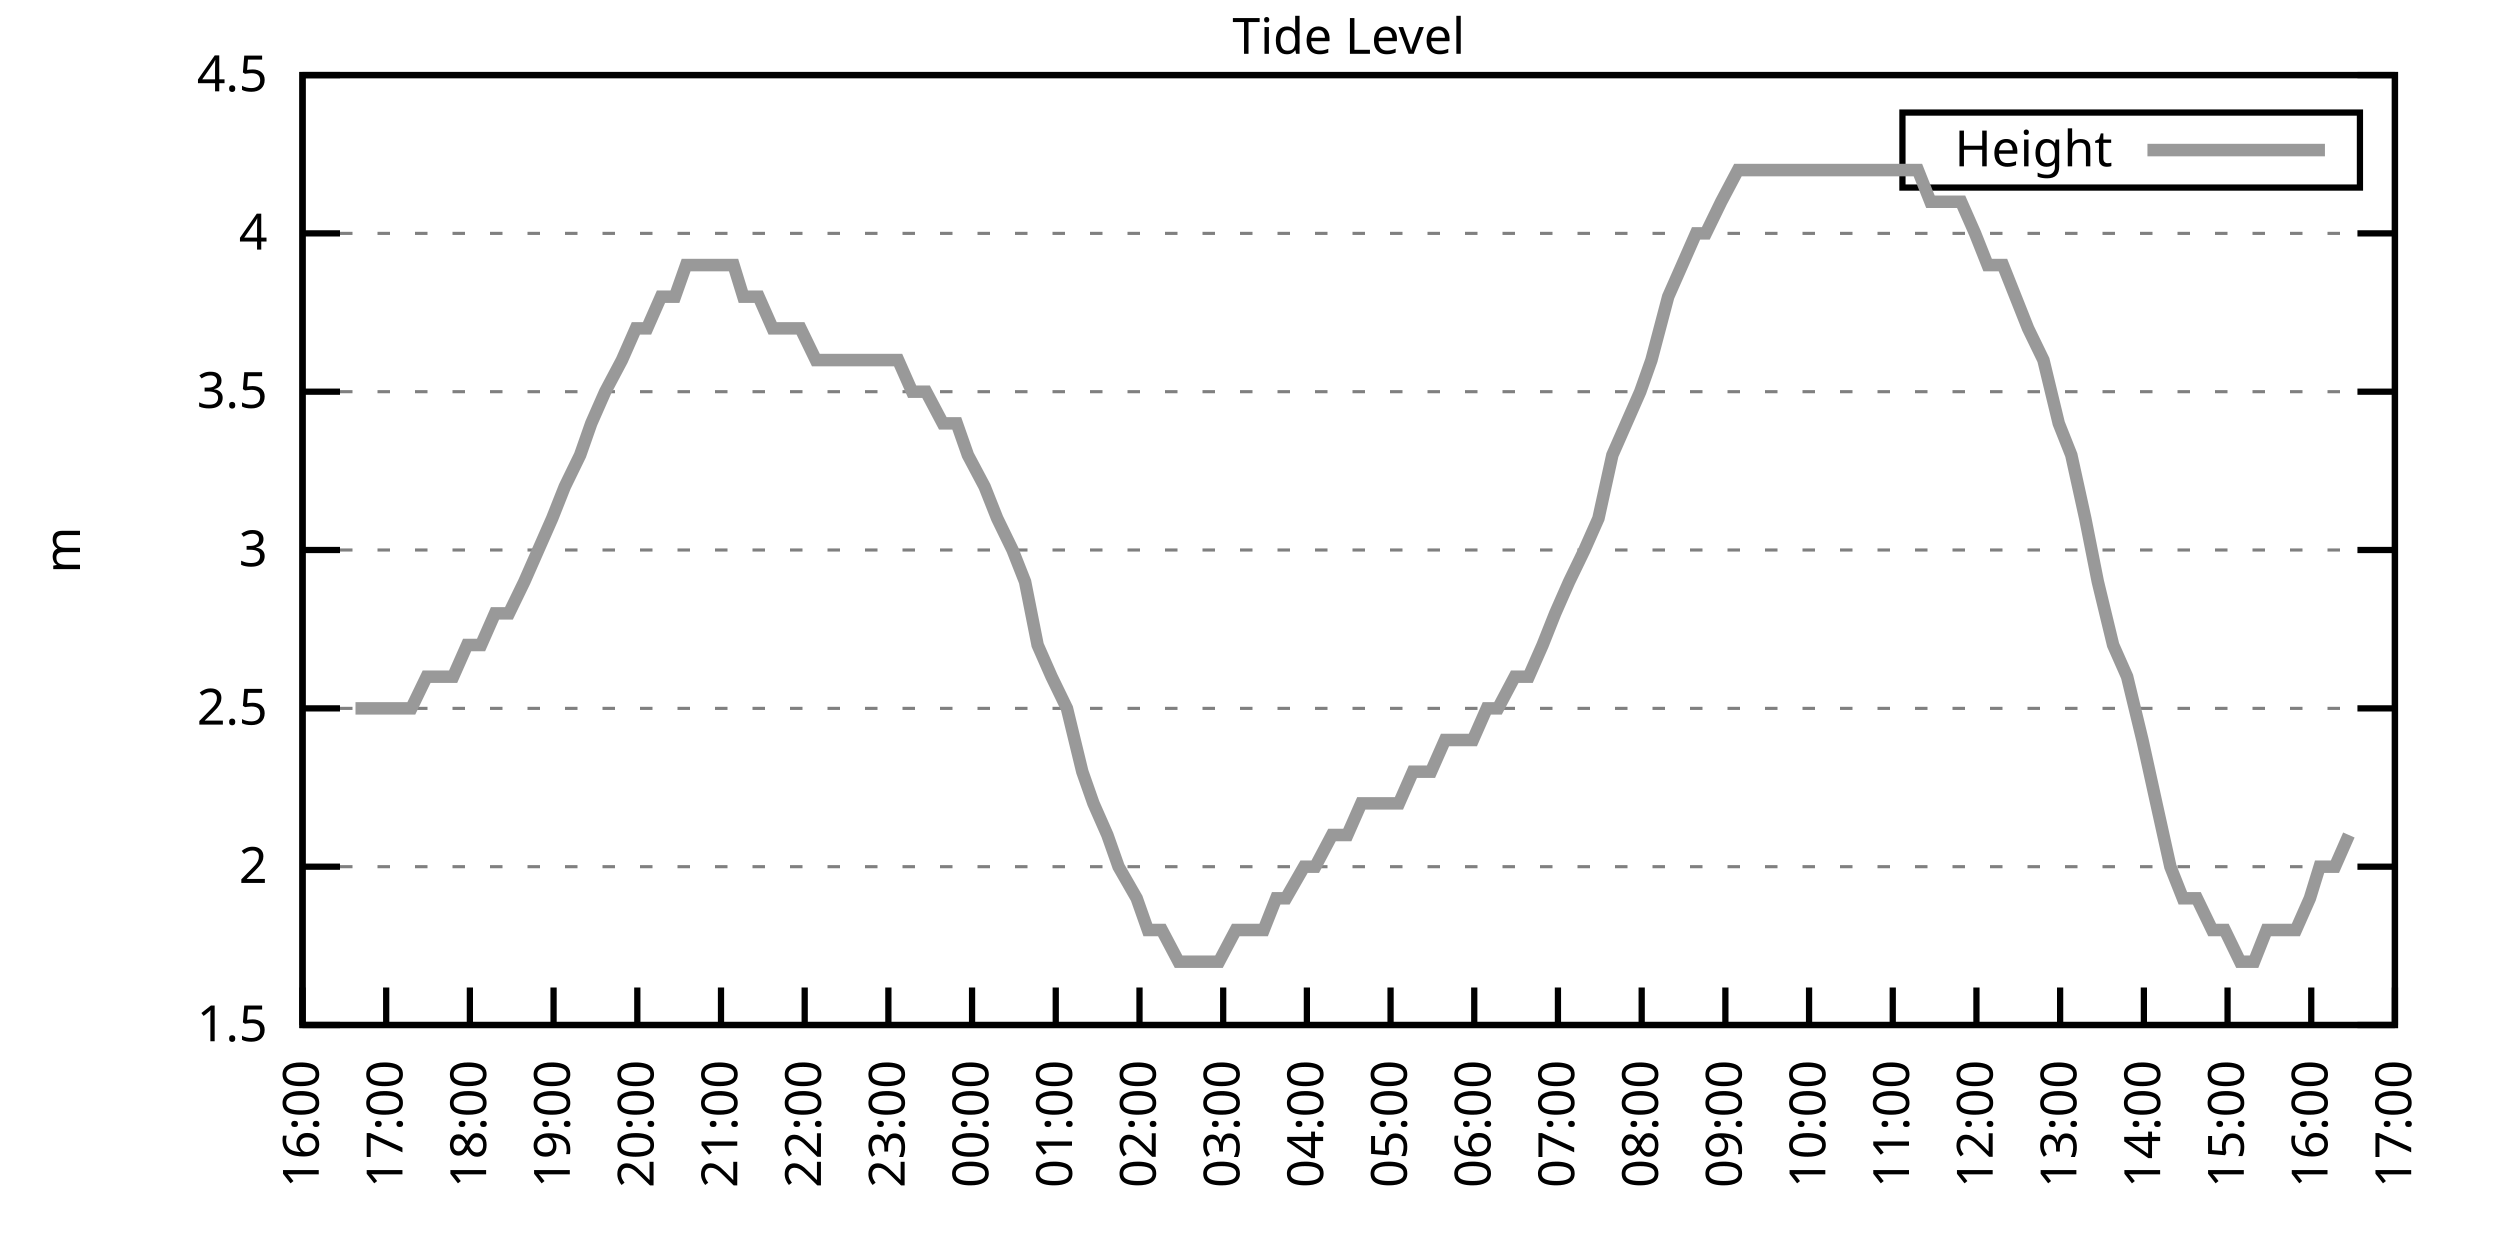
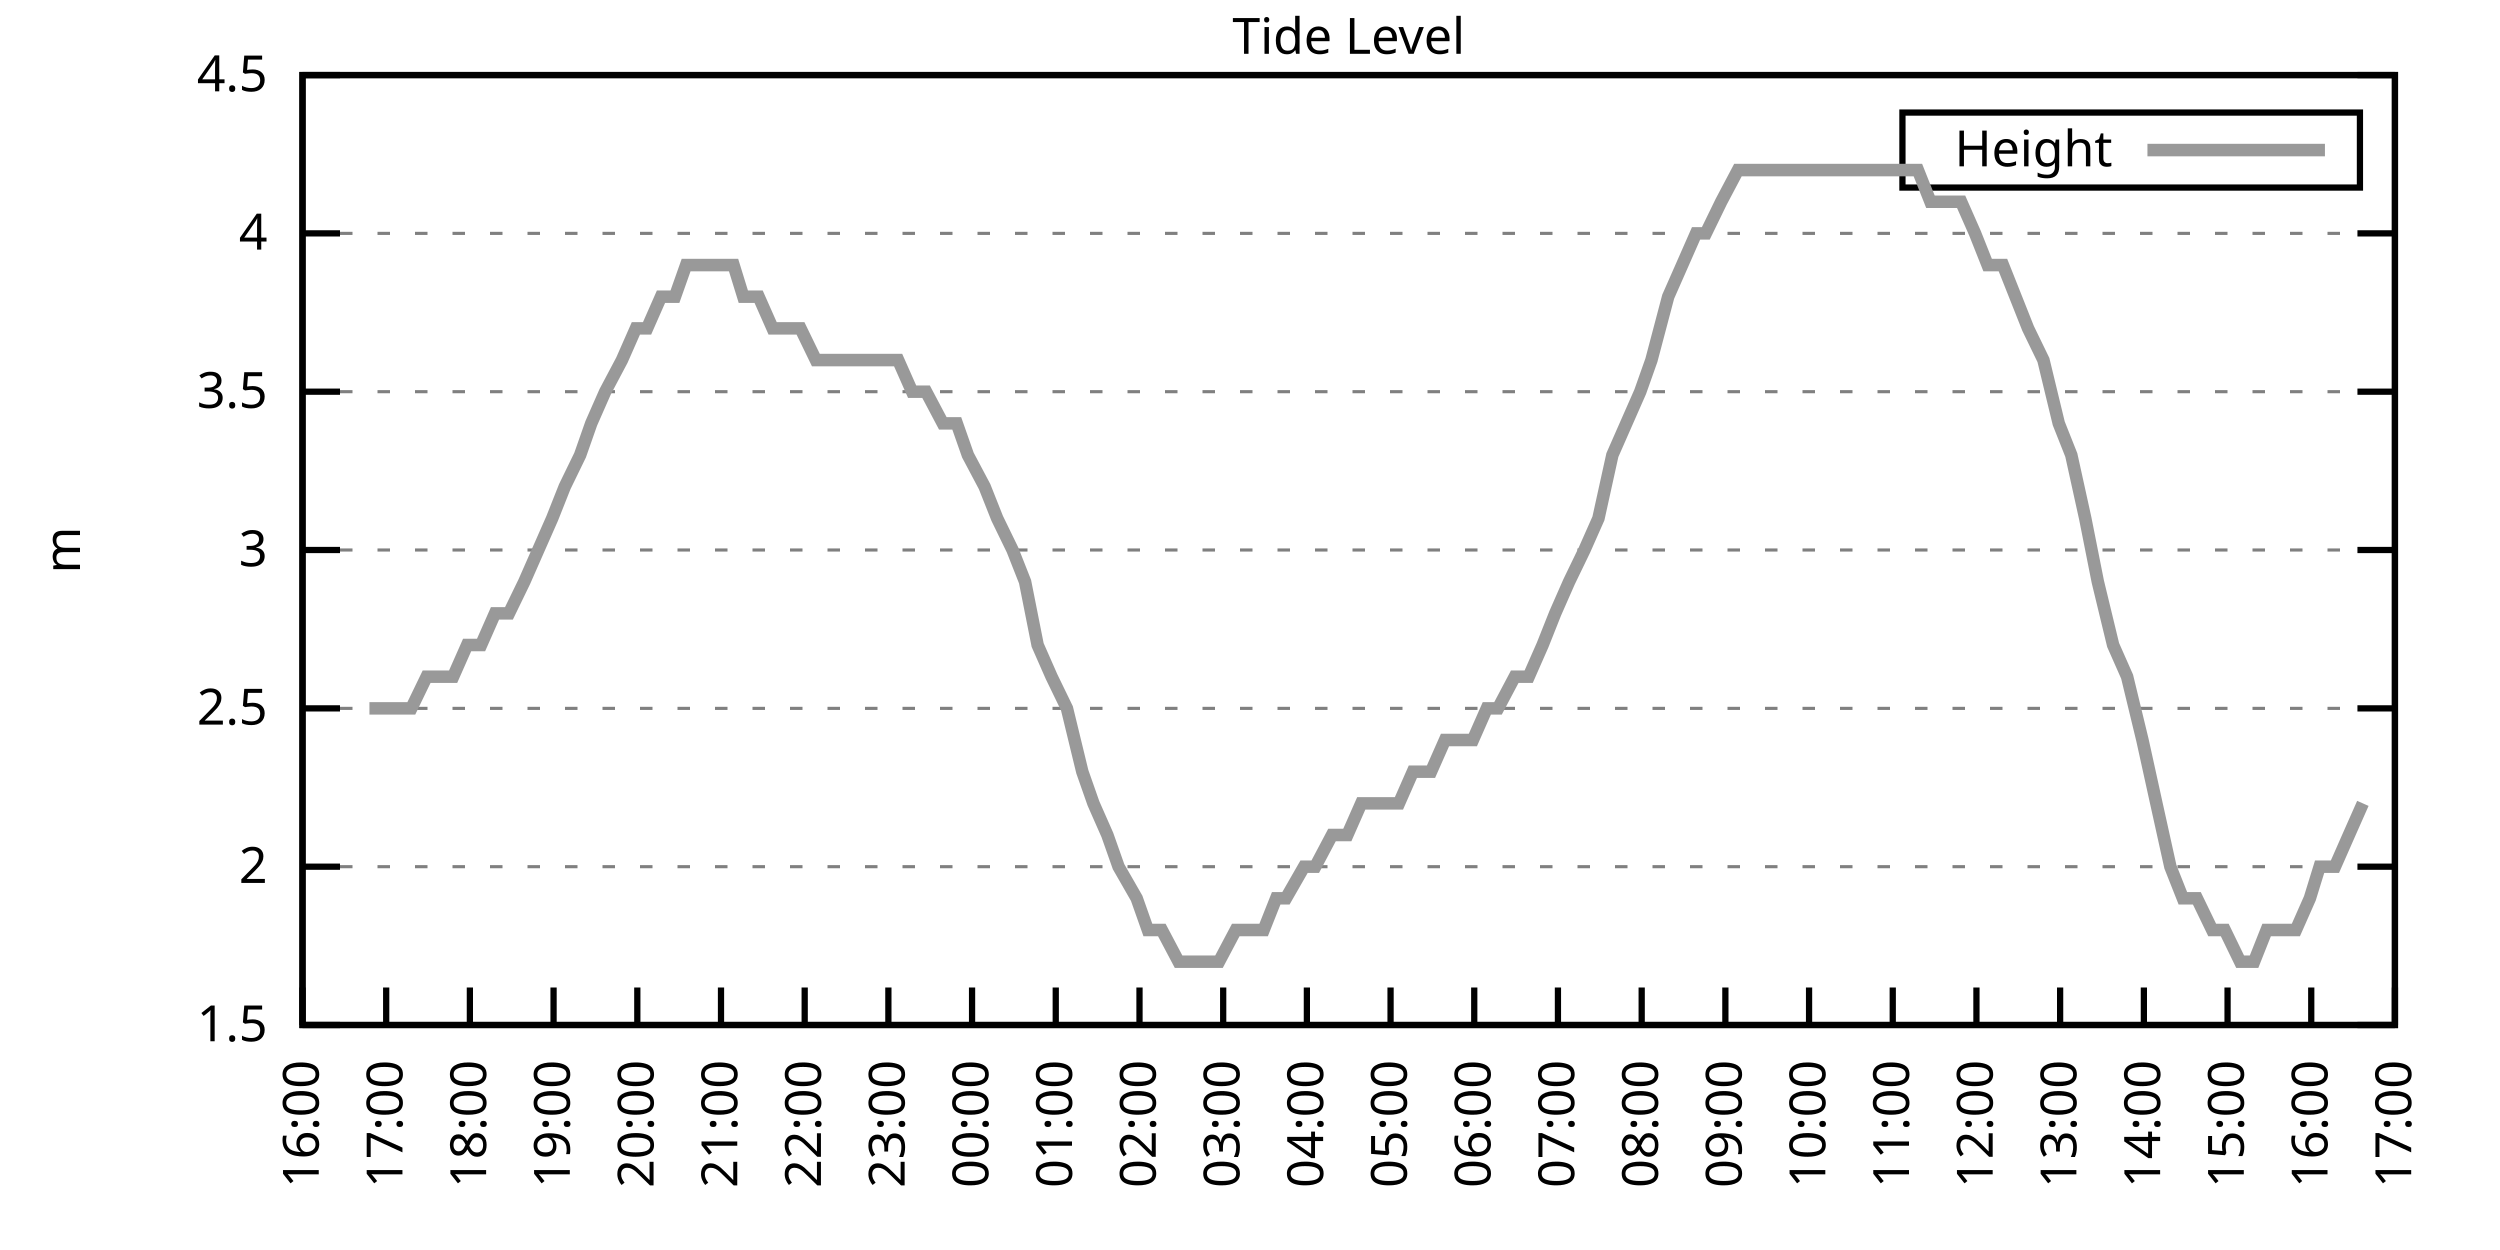
<svg xmlns="http://www.w3.org/2000/svg" xmlns:xlink="http://www.w3.org/1999/xlink" width="400" height="200" viewBox="0 0 400 200">
  <g id="gnuplot_canvas">
    <rect x="0" y="0" width="400" height="200" fill="none" />
    <defs>
      <circle id="gpDot" r="0.5" stroke-width="0.5" stroke="currentColor" />
      <path id="gpPt0" stroke-width="0.333" stroke="currentColor" d="M-1,0 h2 M0,-1 v2" />
      <path id="gpPt1" stroke-width="0.333" stroke="currentColor" d="M-1,-1 L1,1 M1,-1 L-1,1" />
      <path id="gpPt2" stroke-width="0.333" stroke="currentColor" d="M-1,0 L1,0 M0,-1 L0,1 M-1,-1 L1,1 M-1,1 L1,-1" />
      <rect id="gpPt3" stroke-width="0.333" stroke="currentColor" x="-1" y="-1" width="2" height="2" />
      <rect id="gpPt4" stroke-width="0.333" stroke="currentColor" fill="currentColor" x="-1" y="-1" width="2" height="2" />
      <circle id="gpPt5" stroke-width="0.333" stroke="currentColor" cx="0" cy="0" r="1" />
      <use xlink:href="#gpPt5" id="gpPt6" fill="currentColor" stroke="none" />
      <path id="gpPt7" stroke-width="0.333" stroke="currentColor" d="M0,-1.33 L-1.33,0.67 L1.33,0.67 z" />
      <use xlink:href="#gpPt7" id="gpPt8" fill="currentColor" stroke="none" />
      <use xlink:href="#gpPt7" id="gpPt9" stroke="currentColor" transform="rotate(180)" />
      <use xlink:href="#gpPt9" id="gpPt10" fill="currentColor" stroke="none" />
      <use xlink:href="#gpPt3" id="gpPt11" stroke="currentColor" transform="rotate(45)" />
      <use xlink:href="#gpPt11" id="gpPt12" fill="currentColor" stroke="none" />
      <path id="gpPt13" stroke-width="0.333" stroke="currentColor" d="M0,1.330 L1.265,0.411 L0.782,-1.067 L-0.782,-1.076 L-1.265,0.411 z" />
      <use xlink:href="#gpPt13" id="gpPt14" fill="currentColor" stroke="none" />
      <filter id="textbox" filterUnits="objectBoundingBox" x="0" y="0" height="1" width="1">
        <feFlood flood-color="white" flood-opacity="1" result="bgnd" />
        <feComposite in="SourceGraphic" in2="bgnd" operator="atop" />
      </filter>
      <filter id="greybox" filterUnits="objectBoundingBox" x="0" y="0" height="1" width="1">
        <feFlood flood-color="lightgrey" flood-opacity="1" result="grey" />
        <feComposite in="SourceGraphic" in2="grey" operator="atop" />
      </filter>
    </defs>
    <g fill="none" color="white" stroke="currentColor" stroke-width="1.00" stroke-linecap="butt" stroke-linejoin="miter">
</g>
    <g fill="none" color="black" stroke="currentColor" stroke-width="1.00" stroke-linecap="butt" stroke-linejoin="miter">
      <g stroke="none" shape-rendering="crispEdges">
        <polygon fill="rgb(255, 255, 255)" points="48.40,164.00 383.18,164.00 383.18,12.02 48.40,12.02 " />
      </g>
    </g>
    <g fill="none" color="black" stroke="currentColor" stroke-width="1.00" stroke-linecap="butt" stroke-linejoin="miter">
</g>
    <g fill="none" color="black" stroke="black" stroke-width="0.50" stroke-linecap="butt" stroke-linejoin="miter">
</g>
    <g fill="none" color="gray" stroke="currentColor" stroke-width="0.50" stroke-linecap="butt" stroke-linejoin="miter">
      <path stroke="gray" stroke-dasharray="2,4" class="gridline" d="M48.40,164.00 L383.19,164.00  " />
    </g>
    <g fill="none" color="gray" stroke="gray" stroke-width="1.00" stroke-linecap="butt" stroke-linejoin="miter">
</g>
    <g fill="none" color="black" stroke="currentColor" stroke-width="1.00" stroke-linecap="butt" stroke-linejoin="miter">
      <path stroke="black" d="M48.40,164.00 L54.40,164.00 M383.19,164.00 L377.19,164.00  " />
      <g transform="translate(42.80,166.60)" stroke="none" fill="black" font-family="Sans" font-size="8.00" text-anchor="end">
        <text>
          <tspan font-family="Sans"> 1.5</tspan>
        </text>
      </g>
    </g>
    <g fill="none" color="black" stroke="currentColor" stroke-width="1.00" stroke-linecap="butt" stroke-linejoin="miter">
</g>
    <g fill="none" color="black" stroke="black" stroke-width="0.50" stroke-linecap="butt" stroke-linejoin="miter">
</g>
    <g fill="none" color="gray" stroke="currentColor" stroke-width="0.50" stroke-linecap="butt" stroke-linejoin="miter">
      <path stroke="gray" stroke-dasharray="2,4" class="gridline" d="M48.40,138.67 L383.19,138.67  " />
    </g>
    <g fill="none" color="gray" stroke="gray" stroke-width="1.00" stroke-linecap="butt" stroke-linejoin="miter">
</g>
    <g fill="none" color="black" stroke="currentColor" stroke-width="1.00" stroke-linecap="butt" stroke-linejoin="miter">
      <path stroke="black" d="M48.40,138.67 L54.40,138.67 M383.19,138.67 L377.19,138.67  " />
      <g transform="translate(42.80,141.27)" stroke="none" fill="black" font-family="Sans" font-size="8.00" text-anchor="end">
        <text>
          <tspan font-family="Sans"> 2</tspan>
        </text>
      </g>
    </g>
    <g fill="none" color="black" stroke="currentColor" stroke-width="1.00" stroke-linecap="butt" stroke-linejoin="miter">
</g>
    <g fill="none" color="black" stroke="black" stroke-width="0.50" stroke-linecap="butt" stroke-linejoin="miter">
</g>
    <g fill="none" color="gray" stroke="currentColor" stroke-width="0.50" stroke-linecap="butt" stroke-linejoin="miter">
      <path stroke="gray" stroke-dasharray="2,4" class="gridline" d="M48.40,113.34 L383.19,113.34  " />
    </g>
    <g fill="none" color="gray" stroke="gray" stroke-width="1.00" stroke-linecap="butt" stroke-linejoin="miter">
</g>
    <g fill="none" color="black" stroke="currentColor" stroke-width="1.00" stroke-linecap="butt" stroke-linejoin="miter">
      <path stroke="black" d="M48.40,113.34 L54.40,113.34 M383.19,113.34 L377.19,113.34  " />
      <g transform="translate(42.80,115.94)" stroke="none" fill="black" font-family="Sans" font-size="8.00" text-anchor="end">
        <text>
          <tspan font-family="Sans"> 2.5</tspan>
        </text>
      </g>
    </g>
    <g fill="none" color="black" stroke="currentColor" stroke-width="1.00" stroke-linecap="butt" stroke-linejoin="miter">
</g>
    <g fill="none" color="black" stroke="black" stroke-width="0.50" stroke-linecap="butt" stroke-linejoin="miter">
</g>
    <g fill="none" color="gray" stroke="currentColor" stroke-width="0.50" stroke-linecap="butt" stroke-linejoin="miter">
      <path stroke="gray" stroke-dasharray="2,4" class="gridline" d="M48.40,88.00 L383.19,88.00  " />
    </g>
    <g fill="none" color="gray" stroke="gray" stroke-width="1.00" stroke-linecap="butt" stroke-linejoin="miter">
</g>
    <g fill="none" color="black" stroke="currentColor" stroke-width="1.00" stroke-linecap="butt" stroke-linejoin="miter">
      <path stroke="black" d="M48.40,88.00 L54.40,88.00 M383.19,88.00 L377.19,88.00  " />
      <g transform="translate(42.80,90.60)" stroke="none" fill="black" font-family="Sans" font-size="8.00" text-anchor="end">
        <text>
          <tspan font-family="Sans"> 3</tspan>
        </text>
      </g>
    </g>
    <g fill="none" color="black" stroke="currentColor" stroke-width="1.00" stroke-linecap="butt" stroke-linejoin="miter">
</g>
    <g fill="none" color="black" stroke="black" stroke-width="0.50" stroke-linecap="butt" stroke-linejoin="miter">
</g>
    <g fill="none" color="gray" stroke="currentColor" stroke-width="0.50" stroke-linecap="butt" stroke-linejoin="miter">
      <path stroke="gray" stroke-dasharray="2,4" class="gridline" d="M48.40,62.67 L383.19,62.67  " />
    </g>
    <g fill="none" color="gray" stroke="gray" stroke-width="1.00" stroke-linecap="butt" stroke-linejoin="miter">
</g>
    <g fill="none" color="black" stroke="currentColor" stroke-width="1.00" stroke-linecap="butt" stroke-linejoin="miter">
      <path stroke="black" d="M48.40,62.67 L54.40,62.67 M383.19,62.67 L377.19,62.67  " />
      <g transform="translate(42.80,65.27)" stroke="none" fill="black" font-family="Sans" font-size="8.00" text-anchor="end">
        <text>
          <tspan font-family="Sans"> 3.5</tspan>
        </text>
      </g>
    </g>
    <g fill="none" color="black" stroke="currentColor" stroke-width="1.00" stroke-linecap="butt" stroke-linejoin="miter">
</g>
    <g fill="none" color="black" stroke="black" stroke-width="0.50" stroke-linecap="butt" stroke-linejoin="miter">
</g>
    <g fill="none" color="gray" stroke="currentColor" stroke-width="0.50" stroke-linecap="butt" stroke-linejoin="miter">
      <path stroke="gray" stroke-dasharray="2,4" class="gridline" d="M48.40,37.34 L383.19,37.34  " />
    </g>
    <g fill="none" color="gray" stroke="gray" stroke-width="1.00" stroke-linecap="butt" stroke-linejoin="miter">
</g>
    <g fill="none" color="black" stroke="currentColor" stroke-width="1.00" stroke-linecap="butt" stroke-linejoin="miter">
      <path stroke="black" d="M48.40,37.34 L54.40,37.34 M383.19,37.34 L377.19,37.34  " />
      <g transform="translate(42.80,39.94)" stroke="none" fill="black" font-family="Sans" font-size="8.00" text-anchor="end">
        <text>
          <tspan font-family="Sans"> 4</tspan>
        </text>
      </g>
    </g>
    <g fill="none" color="black" stroke="currentColor" stroke-width="1.00" stroke-linecap="butt" stroke-linejoin="miter">
</g>
    <g fill="none" color="black" stroke="black" stroke-width="0.50" stroke-linecap="butt" stroke-linejoin="miter">
</g>
    <g fill="none" color="gray" stroke="currentColor" stroke-width="0.50" stroke-linecap="butt" stroke-linejoin="miter">
      <path stroke="gray" stroke-dasharray="2,4" class="gridline" d="M48.40,12.01 L383.19,12.01  " />
    </g>
    <g fill="none" color="gray" stroke="gray" stroke-width="1.00" stroke-linecap="butt" stroke-linejoin="miter">
</g>
    <g fill="none" color="black" stroke="currentColor" stroke-width="1.00" stroke-linecap="butt" stroke-linejoin="miter">
      <path stroke="black" d="M48.40,12.01 L54.40,12.01 M383.19,12.01 L377.19,12.01  " />
      <g transform="translate(42.80,14.61)" stroke="none" fill="black" font-family="Sans" font-size="8.00" text-anchor="end">
        <text>
          <tspan font-family="Sans"> 4.5</tspan>
        </text>
      </g>
    </g>
    <g fill="none" color="black" stroke="currentColor" stroke-width="1.00" stroke-linecap="butt" stroke-linejoin="miter">
      <path stroke="black" d="M48.40,164.00 L48.40,158.00  " />
      <g transform="translate(51.00,169.60) rotate(270.00)" stroke="none" fill="black" font-family="Sans" font-size="8.00" text-anchor="end">
        <text>
          <tspan font-family="Sans">16:00</tspan>
        </text>
      </g>
    </g>
    <g fill="none" color="black" stroke="currentColor" stroke-width="1.00" stroke-linecap="butt" stroke-linejoin="miter">
      <path stroke="black" d="M61.79,164.00 L61.79,158.00  " />
      <g transform="translate(64.39,169.60) rotate(270.00)" stroke="none" fill="black" font-family="Sans" font-size="8.00" text-anchor="end">
        <text>
          <tspan font-family="Sans">17:00</tspan>
        </text>
      </g>
    </g>
    <g fill="none" color="black" stroke="currentColor" stroke-width="1.00" stroke-linecap="butt" stroke-linejoin="miter">
      <path stroke="black" d="M75.18,164.00 L75.18,158.00  " />
      <g transform="translate(77.78,169.60) rotate(270.00)" stroke="none" fill="black" font-family="Sans" font-size="8.00" text-anchor="end">
        <text>
          <tspan font-family="Sans">18:00</tspan>
        </text>
      </g>
    </g>
    <g fill="none" color="black" stroke="currentColor" stroke-width="1.00" stroke-linecap="butt" stroke-linejoin="miter">
      <path stroke="black" d="M88.57,164.00 L88.57,158.00  " />
      <g transform="translate(91.17,169.60) rotate(270.00)" stroke="none" fill="black" font-family="Sans" font-size="8.00" text-anchor="end">
        <text>
          <tspan font-family="Sans">19:00</tspan>
        </text>
      </g>
    </g>
    <g fill="none" color="black" stroke="currentColor" stroke-width="1.00" stroke-linecap="butt" stroke-linejoin="miter">
      <path stroke="black" d="M101.97,164.00 L101.97,158.00  " />
      <g transform="translate(104.57,169.60) rotate(270.00)" stroke="none" fill="black" font-family="Sans" font-size="8.00" text-anchor="end">
        <text>
          <tspan font-family="Sans">20:00</tspan>
        </text>
      </g>
    </g>
    <g fill="none" color="black" stroke="currentColor" stroke-width="1.00" stroke-linecap="butt" stroke-linejoin="miter">
      <path stroke="black" d="M115.36,164.00 L115.36,158.00  " />
      <g transform="translate(117.96,169.60) rotate(270.00)" stroke="none" fill="black" font-family="Sans" font-size="8.00" text-anchor="end">
        <text>
          <tspan font-family="Sans">21:00</tspan>
        </text>
      </g>
    </g>
    <g fill="none" color="black" stroke="currentColor" stroke-width="1.00" stroke-linecap="butt" stroke-linejoin="miter">
      <path stroke="black" d="M128.75,164.00 L128.75,158.00  " />
      <g transform="translate(131.35,169.60) rotate(270.00)" stroke="none" fill="black" font-family="Sans" font-size="8.00" text-anchor="end">
        <text>
          <tspan font-family="Sans">22:00</tspan>
        </text>
      </g>
    </g>
    <g fill="none" color="black" stroke="currentColor" stroke-width="1.00" stroke-linecap="butt" stroke-linejoin="miter">
      <path stroke="black" d="M142.14,164.00 L142.14,158.00  " />
      <g transform="translate(144.74,169.60) rotate(270.00)" stroke="none" fill="black" font-family="Sans" font-size="8.00" text-anchor="end">
        <text>
          <tspan font-family="Sans">23:00</tspan>
        </text>
      </g>
    </g>
    <g fill="none" color="black" stroke="currentColor" stroke-width="1.00" stroke-linecap="butt" stroke-linejoin="miter">
      <path stroke="black" d="M155.53,164.00 L155.53,158.00  " />
      <g transform="translate(158.13,169.60) rotate(270.00)" stroke="none" fill="black" font-family="Sans" font-size="8.00" text-anchor="end">
        <text>
          <tspan font-family="Sans">00:00</tspan>
        </text>
      </g>
    </g>
    <g fill="none" color="black" stroke="currentColor" stroke-width="1.00" stroke-linecap="butt" stroke-linejoin="miter">
      <path stroke="black" d="M168.92,164.00 L168.92,158.00  " />
      <g transform="translate(171.52,169.60) rotate(270.00)" stroke="none" fill="black" font-family="Sans" font-size="8.00" text-anchor="end">
        <text>
          <tspan font-family="Sans">01:00</tspan>
        </text>
      </g>
    </g>
    <g fill="none" color="black" stroke="currentColor" stroke-width="1.00" stroke-linecap="butt" stroke-linejoin="miter">
      <path stroke="black" d="M182.32,164.00 L182.32,158.00  " />
      <g transform="translate(184.92,169.60) rotate(270.00)" stroke="none" fill="black" font-family="Sans" font-size="8.00" text-anchor="end">
        <text>
          <tspan font-family="Sans">02:00</tspan>
        </text>
      </g>
    </g>
    <g fill="none" color="black" stroke="currentColor" stroke-width="1.00" stroke-linecap="butt" stroke-linejoin="miter">
      <path stroke="black" d="M195.71,164.00 L195.71,158.00  " />
      <g transform="translate(198.31,169.60) rotate(270.00)" stroke="none" fill="black" font-family="Sans" font-size="8.00" text-anchor="end">
        <text>
          <tspan font-family="Sans">03:00</tspan>
        </text>
      </g>
    </g>
    <g fill="none" color="black" stroke="currentColor" stroke-width="1.00" stroke-linecap="butt" stroke-linejoin="miter">
      <path stroke="black" d="M209.10,164.00 L209.10,158.00  " />
      <g transform="translate(211.70,169.60) rotate(270.00)" stroke="none" fill="black" font-family="Sans" font-size="8.00" text-anchor="end">
        <text>
          <tspan font-family="Sans">04:00</tspan>
        </text>
      </g>
    </g>
    <g fill="none" color="black" stroke="currentColor" stroke-width="1.00" stroke-linecap="butt" stroke-linejoin="miter">
      <path stroke="black" d="M222.49,164.00 L222.49,158.00  " />
      <g transform="translate(225.09,169.60) rotate(270.00)" stroke="none" fill="black" font-family="Sans" font-size="8.00" text-anchor="end">
        <text>
          <tspan font-family="Sans">05:00</tspan>
        </text>
      </g>
    </g>
    <g fill="none" color="black" stroke="currentColor" stroke-width="1.00" stroke-linecap="butt" stroke-linejoin="miter">
      <path stroke="black" d="M235.88,164.00 L235.88,158.00  " />
      <g transform="translate(238.48,169.60) rotate(270.00)" stroke="none" fill="black" font-family="Sans" font-size="8.00" text-anchor="end">
        <text>
          <tspan font-family="Sans">06:00</tspan>
        </text>
      </g>
    </g>
    <g fill="none" color="black" stroke="currentColor" stroke-width="1.00" stroke-linecap="butt" stroke-linejoin="miter">
      <path stroke="black" d="M249.27,164.00 L249.27,158.00  " />
      <g transform="translate(251.87,169.60) rotate(270.00)" stroke="none" fill="black" font-family="Sans" font-size="8.00" text-anchor="end">
        <text>
          <tspan font-family="Sans">07:00</tspan>
        </text>
      </g>
    </g>
    <g fill="none" color="black" stroke="currentColor" stroke-width="1.00" stroke-linecap="butt" stroke-linejoin="miter">
      <path stroke="black" d="M262.67,164.00 L262.67,158.00  " />
      <g transform="translate(265.27,169.60) rotate(270.00)" stroke="none" fill="black" font-family="Sans" font-size="8.00" text-anchor="end">
        <text>
          <tspan font-family="Sans">08:00</tspan>
        </text>
      </g>
    </g>
    <g fill="none" color="black" stroke="currentColor" stroke-width="1.00" stroke-linecap="butt" stroke-linejoin="miter">
      <path stroke="black" d="M276.06,164.00 L276.06,158.00  " />
      <g transform="translate(278.66,169.60) rotate(270.00)" stroke="none" fill="black" font-family="Sans" font-size="8.00" text-anchor="end">
        <text>
          <tspan font-family="Sans">09:00</tspan>
        </text>
      </g>
    </g>
    <g fill="none" color="black" stroke="currentColor" stroke-width="1.00" stroke-linecap="butt" stroke-linejoin="miter">
      <path stroke="black" d="M289.45,164.00 L289.45,158.00  " />
      <g transform="translate(292.05,169.60) rotate(270.00)" stroke="none" fill="black" font-family="Sans" font-size="8.00" text-anchor="end">
        <text>
          <tspan font-family="Sans">10:00</tspan>
        </text>
      </g>
    </g>
    <g fill="none" color="black" stroke="currentColor" stroke-width="1.00" stroke-linecap="butt" stroke-linejoin="miter">
      <path stroke="black" d="M302.84,164.00 L302.84,158.00  " />
      <g transform="translate(305.44,169.60) rotate(270.00)" stroke="none" fill="black" font-family="Sans" font-size="8.00" text-anchor="end">
        <text>
          <tspan font-family="Sans">11:00</tspan>
        </text>
      </g>
    </g>
    <g fill="none" color="black" stroke="currentColor" stroke-width="1.00" stroke-linecap="butt" stroke-linejoin="miter">
      <path stroke="black" d="M316.23,164.00 L316.23,158.00  " />
      <g transform="translate(318.83,169.60) rotate(270.00)" stroke="none" fill="black" font-family="Sans" font-size="8.00" text-anchor="end">
        <text>
          <tspan font-family="Sans">12:00</tspan>
        </text>
      </g>
    </g>
    <g fill="none" color="black" stroke="currentColor" stroke-width="1.00" stroke-linecap="butt" stroke-linejoin="miter">
      <path stroke="black" d="M329.62,164.00 L329.62,158.00  " />
      <g transform="translate(332.22,169.60) rotate(270.00)" stroke="none" fill="black" font-family="Sans" font-size="8.00" text-anchor="end">
        <text>
          <tspan font-family="Sans">13:00</tspan>
        </text>
      </g>
    </g>
    <g fill="none" color="black" stroke="currentColor" stroke-width="1.00" stroke-linecap="butt" stroke-linejoin="miter">
      <path stroke="black" d="M343.02,164.00 L343.02,158.00  " />
      <g transform="translate(345.62,169.60) rotate(270.00)" stroke="none" fill="black" font-family="Sans" font-size="8.00" text-anchor="end">
        <text>
          <tspan font-family="Sans">14:00</tspan>
        </text>
      </g>
    </g>
    <g fill="none" color="black" stroke="currentColor" stroke-width="1.00" stroke-linecap="butt" stroke-linejoin="miter">
      <path stroke="black" d="M356.41,164.00 L356.41,158.00  " />
      <g transform="translate(359.01,169.60) rotate(270.00)" stroke="none" fill="black" font-family="Sans" font-size="8.00" text-anchor="end">
        <text>
          <tspan font-family="Sans">15:00</tspan>
        </text>
      </g>
    </g>
    <g fill="none" color="black" stroke="currentColor" stroke-width="1.00" stroke-linecap="butt" stroke-linejoin="miter">
      <path stroke="black" d="M369.80,164.00 L369.80,158.00  " />
      <g transform="translate(372.40,169.60) rotate(270.00)" stroke="none" fill="black" font-family="Sans" font-size="8.00" text-anchor="end">
        <text>
          <tspan font-family="Sans">16:00</tspan>
        </text>
      </g>
    </g>
    <g fill="none" color="black" stroke="currentColor" stroke-width="1.00" stroke-linecap="butt" stroke-linejoin="miter">
      <path stroke="black" d="M383.19,164.00 L383.19,158.00  " />
      <g transform="translate(385.79,169.60) rotate(270.00)" stroke="none" fill="black" font-family="Sans" font-size="8.00" text-anchor="end">
        <text>
          <tspan font-family="Sans">17:00</tspan>
        </text>
      </g>
    </g>
    <g fill="none" color="black" stroke="currentColor" stroke-width="1.00" stroke-linecap="butt" stroke-linejoin="miter">
</g>
    <g fill="none" color="black" stroke="currentColor" stroke-width="1.00" stroke-linecap="butt" stroke-linejoin="miter">
      <path stroke="black" d="M48.40,12.01 L48.40,164.00 L383.19,164.00 L383.19,12.01 L48.40,12.01 Z  " />
    </g>
    <g fill="none" color="black" stroke="currentColor" stroke-width="1.00" stroke-linecap="butt" stroke-linejoin="miter">
</g>
    <g fill="none" color="black" stroke="currentColor" stroke-width="1.00" stroke-linecap="butt" stroke-linejoin="miter">
      <path stroke="black" d="M304.39,30.01 L304.39,18.01 L377.59,18.01 L377.59,30.01 L304.39,30.01 Z  " />
    </g>
    <g id="Tide_level_plot_1">
      <g fill="none" color="white" stroke="black" stroke-width="2.00" stroke-linecap="butt" stroke-linejoin="miter">
</g>
      <g fill="none" color="black" stroke="currentColor" stroke-width="2.00" stroke-linecap="butt" stroke-linejoin="miter">
        <g transform="translate(337.99,26.61)" stroke="none" fill="black" font-family="Sans" font-size="8.00" text-anchor="end">
          <text>
            <tspan font-family="Sans">Height</tspan>
          </text>
        </g>
      </g>
      <g fill="none" color="black" stroke="currentColor" stroke-width="2.00" stroke-linecap="butt" stroke-linejoin="miter">
-         <path stroke="rgb(153, 153, 153)" d="M343.59,24.01 L371.99,24.01 M56.88,113.34 L59.11,113.34 L61.35,113.34 L63.58,113.34 L65.81,113.34 L68.26,108.27   L70.27,108.27 L72.50,108.27 L74.74,103.20 L76.97,103.20 L79.20,98.14 L81.43,98.14 L83.89,93.07 L86.12,88.00   L88.35,82.94 L90.36,77.87 L92.82,72.81 L94.60,67.74 L96.83,62.67 L99.51,57.61 L101.74,52.54 L103.53,52.54   L105.76,47.47 L107.99,47.47 L109.78,42.41 L112.68,42.41 L114.69,42.41 L117.37,42.41 L118.93,47.47 L121.38,47.47   L123.62,52.54 L125.85,52.54 L128.08,52.54 L130.54,57.61 L132.99,57.61 L135.22,57.61 L137.45,57.61 L139.24,57.61   L141.47,57.61 L143.70,57.61 L145.94,62.67 L148.17,62.67 L150.85,67.74 L153.08,67.74 L154.86,72.81 L157.54,77.87   L159.55,82.94 L162.01,88.00 L164.01,93.07 L166.02,103.20 L168.25,108.27 L170.71,113.34 L173.17,123.47 L174.95,128.54   L177.18,133.60 L178.97,138.67 L181.87,143.73 L183.66,148.80 L185.89,148.80 L188.57,153.87 L190.57,153.87 L193.25,153.87   L195.04,153.87 L197.72,148.80 L199.73,148.80 L202.18,148.80 L204.19,143.73 L205.75,143.73 L208.65,138.67 L210.44,138.67   L213.12,133.60 L215.57,133.60 L217.80,128.54 L219.59,128.54 L222.27,128.54 L223.83,128.54 L226.06,123.47 L228.96,123.47   L231.20,118.40 L232.98,118.40 L235.66,118.40 L237.89,113.34 L239.68,113.34 L242.36,108.27 L244.59,108.27 L246.82,103.20   L248.83,98.14 L251.06,93.07 L253.51,88.00 L255.75,82.94 L257.98,72.81 L260.21,67.74 L262.44,62.67 L264.23,57.61   L266.91,47.47 L269.14,42.41 L271.37,37.34 L272.93,37.34 L275.39,32.28 L278.07,27.21 L280.30,27.21 L282.53,27.21   L284.76,27.21 L288.56,27.21 L291.23,27.21 L293.47,27.21 L295.70,27.21 L297.93,27.21 L300.16,27.21 L302.62,27.21   L304.63,27.21 L306.86,27.21 L308.87,32.28 L311.54,32.28 L313.78,32.28 L316.01,37.34 L318.02,42.41 L320.47,42.41   L322.48,47.47 L324.49,52.54 L326.95,57.61 L329.40,67.74 L331.41,72.81 L333.64,82.94 L335.65,93.07 L338.10,103.20   L340.34,108.27 L342.79,118.40 L345.02,128.54 L347.26,138.67 L349.26,143.73 L351.50,143.73 L353.95,148.80 L355.96,148.80   L358.42,153.87 L360.65,153.87 L362.66,148.80 L364.89,148.80 L367.34,148.80 L369.58,143.73 L371.14,138.67 L373.59,138.67   L375.82,133.60  " />
+         <path stroke="rgb(153, 153, 153)" d="M343.59,24.01 L371.99,24.01 M59.11,113.34 L61.35,113.34 L63.58,113.34 L65.81,113.34 L68.26,108.27 L70.27,108.27   L72.50,108.27 L74.74,103.20 L76.97,103.20 L79.20,98.14 L81.43,98.14 L83.89,93.07 L86.12,88.00 L88.35,82.94   L90.36,77.87 L92.82,72.81 L94.60,67.74 L96.83,62.67 L99.51,57.61 L101.74,52.54 L103.53,52.54 L105.76,47.47   L107.99,47.47 L109.78,42.41 L112.68,42.41 L114.69,42.41 L117.37,42.41 L118.93,47.47 L121.38,47.47 L123.62,52.54   L125.85,52.54 L128.08,52.54 L130.54,57.61 L132.99,57.61 L135.22,57.61 L137.45,57.61 L139.24,57.61 L141.47,57.61   L143.70,57.61 L145.94,62.67 L148.17,62.67 L150.85,67.74 L153.08,67.74 L154.86,72.81 L157.54,77.87 L159.55,82.94   L162.01,88.00 L164.01,93.07 L166.02,103.20 L168.25,108.27 L170.71,113.34 L173.17,123.47 L174.95,128.54 L177.18,133.60   L178.97,138.67 L181.87,143.73 L183.66,148.80 L185.89,148.80 L188.57,153.87 L190.57,153.87 L193.25,153.87 L195.04,153.87   L197.72,148.80 L199.73,148.80 L202.18,148.80 L204.19,143.73 L205.75,143.73 L208.65,138.67 L210.44,138.67 L213.12,133.60   L215.57,133.60 L217.80,128.54 L219.59,128.54 L222.27,128.54 L223.83,128.54 L226.06,123.47 L228.96,123.47 L231.20,118.40   L232.98,118.40 L235.66,118.40 L237.89,113.34 L239.68,113.34 L242.36,108.27 L244.59,108.27 L246.82,103.20 L248.83,98.14   L251.06,93.07 L253.51,88.00 L255.75,82.94 L257.98,72.81 L260.21,67.74 L262.44,62.67 L264.23,57.61 L266.91,47.47   L269.14,42.41 L271.37,37.34 L272.93,37.34 L275.39,32.28 L278.07,27.21 L280.30,27.21 L282.53,27.21 L284.76,27.21   L288.56,27.21 L291.23,27.21 L293.47,27.21 L295.70,27.21 L297.93,27.21 L300.16,27.21 L302.62,27.21 L304.63,27.21   L306.86,27.21 L308.87,32.28 L311.54,32.28 L313.78,32.28 L316.01,37.34 L318.02,42.41 L320.47,42.41 L322.48,47.47   L324.49,52.54 L326.95,57.61 L329.40,67.74 L331.41,72.81 L333.64,82.94 L335.65,93.07 L338.10,103.20 L340.34,108.27   L342.79,118.40 L345.02,128.54 L347.26,138.67 L349.26,143.73 L351.50,143.73 L353.95,148.80 L355.96,148.80 L358.42,153.87   L360.65,153.87 L362.66,148.80 L364.89,148.80 L367.34,148.80 L369.58,143.73 L371.14,138.67 L373.59,138.67 L375.82,133.60   L378.06,128.54  " />
      </g>
    </g>
    <g fill="none" color="black" stroke="currentColor" stroke-width="2.00" stroke-linecap="butt" stroke-linejoin="miter">
</g>
    <g fill="none" color="black" stroke="black" stroke-width="1.00" stroke-linecap="butt" stroke-linejoin="miter">
</g>
    <g fill="none" color="black" stroke="currentColor" stroke-width="1.00" stroke-linecap="butt" stroke-linejoin="miter">
      <path stroke="black" d="M48.40,12.01 L48.40,164.00 L383.19,164.00 L383.19,12.01 L48.40,12.01 Z  " />
      <g transform="translate(12.80,88.01) rotate(270.00)" stroke="none" fill="black" font-family="Sans" font-size="8.00" text-anchor="middle">
        <text>
          <tspan font-family="Sans">m</tspan>
        </text>
      </g>
    </g>
    <g fill="none" color="black" stroke="currentColor" stroke-width="1.00" stroke-linecap="butt" stroke-linejoin="miter">
</g>
    <g fill="none" color="black" stroke="currentColor" stroke-width="1.00" stroke-linecap="butt" stroke-linejoin="miter">
      <g transform="translate(215.79,8.61)" stroke="none" fill="black" font-family="Sans" font-size="8.00" text-anchor="middle">
        <text>
          <tspan font-family="Sans">Tide Level</tspan>
        </text>
      </g>
    </g>
    <g fill="none" color="black" stroke="currentColor" stroke-width="1.00" stroke-linecap="butt" stroke-linejoin="miter">
</g>
  </g>
</svg>
